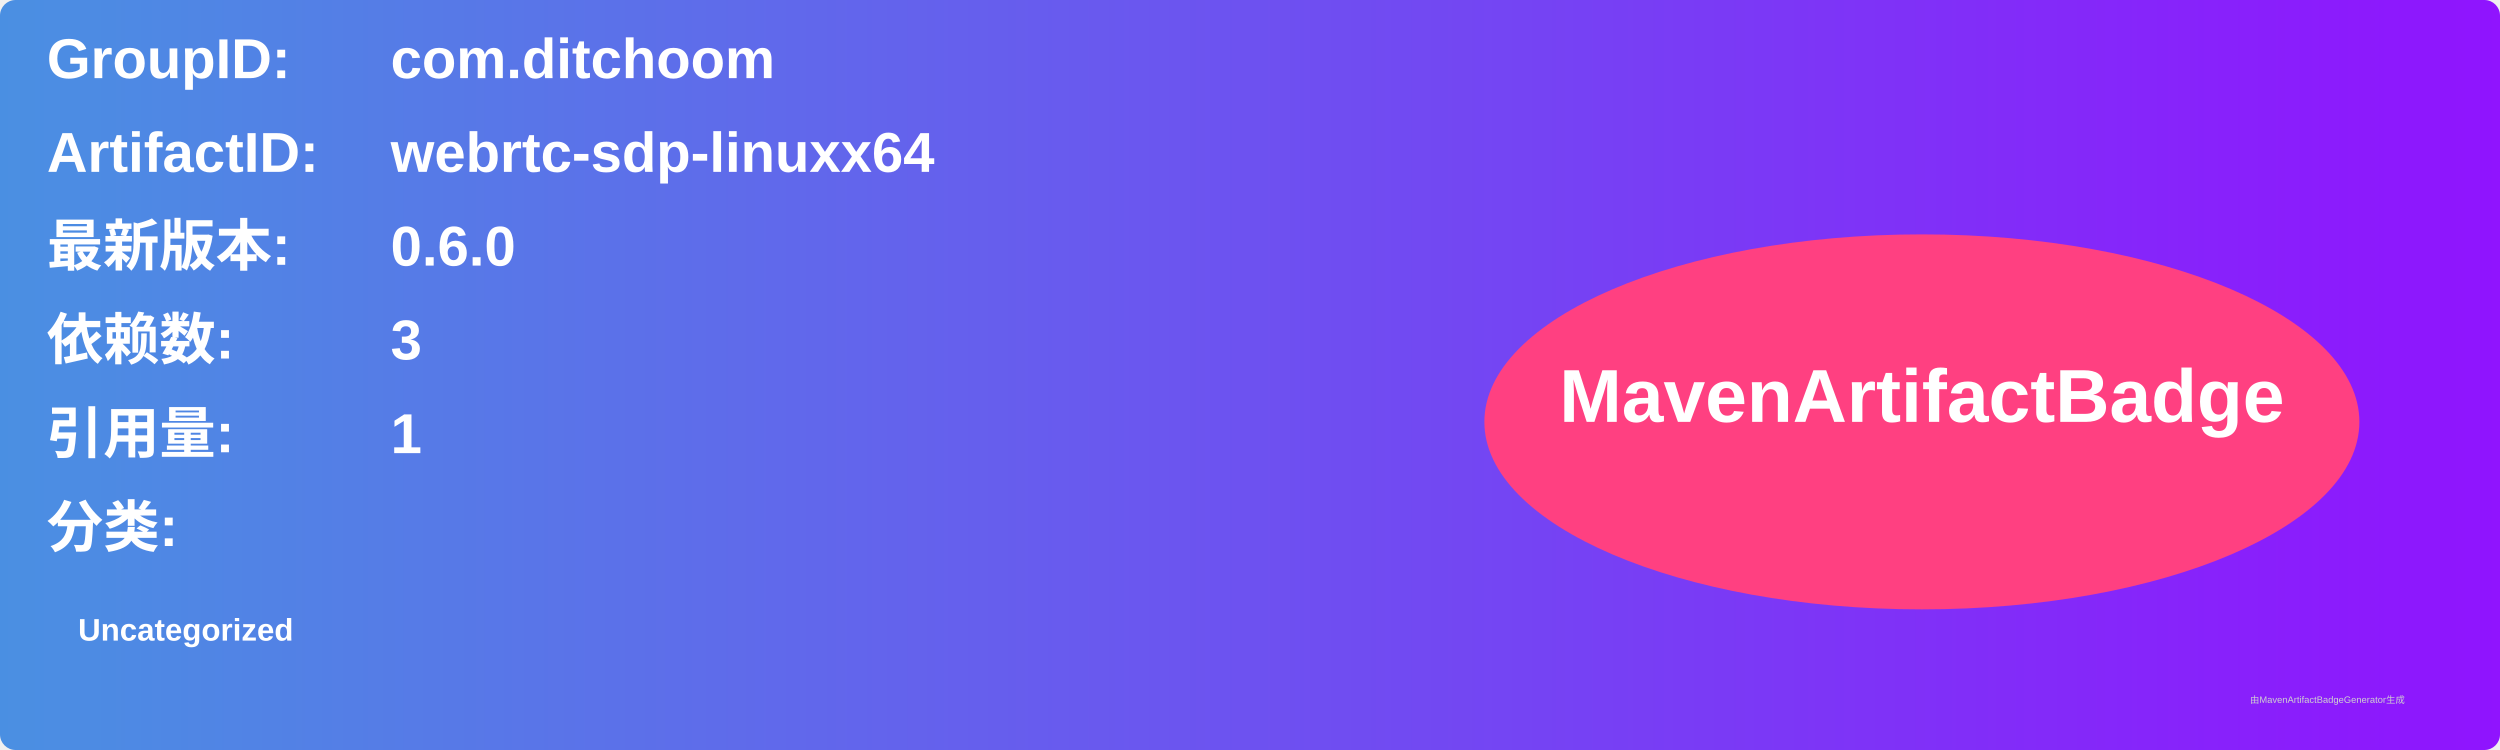
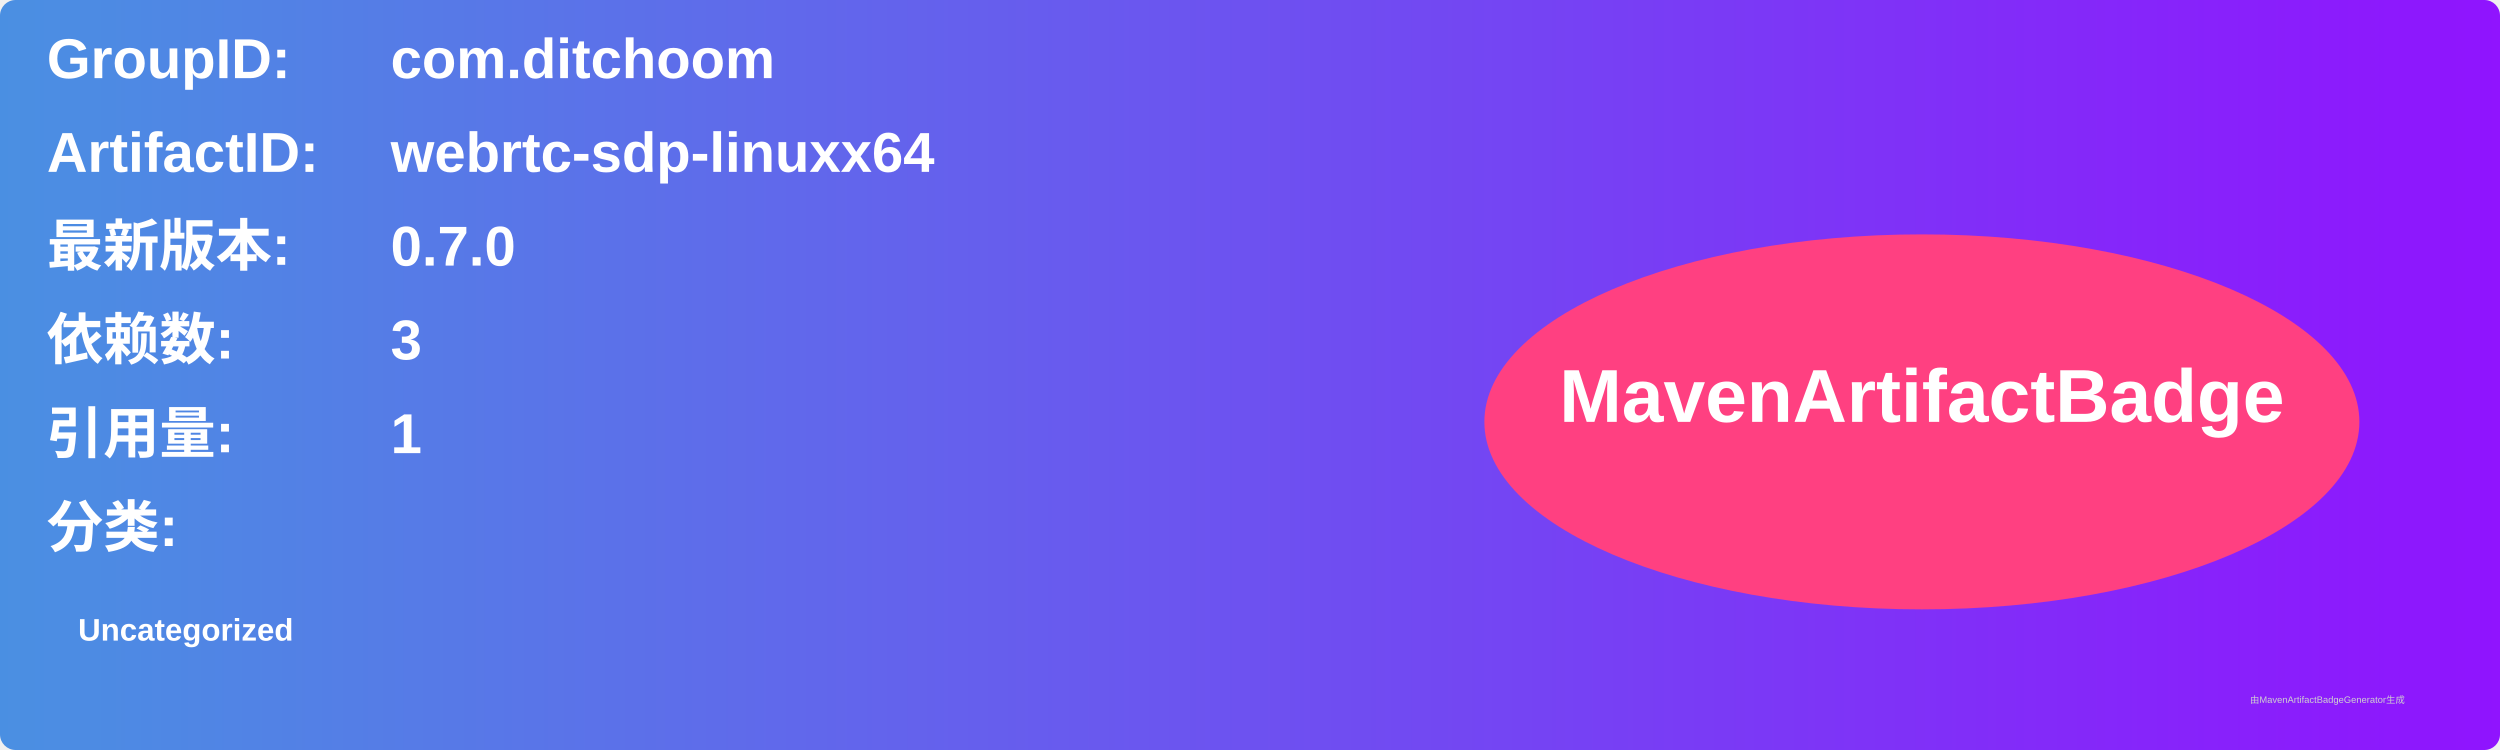
<svg xmlns="http://www.w3.org/2000/svg" width="800" height="240" viewBox="0 0 800 240">
  <linearGradient id="grad" x1="0%" y1="0%" x2="100%" y2="0%">
    <stop offset="0%" stop-color="#4a90e2" />
    <stop offset="100%" stop-color="#9013fe" />
  </linearGradient>
  <rect width="100%" height="100%" rx="5" ry="5" fill="url(#grad)" />
  <g transform="translate(15, 15)">
    <text x="0" y="10" font-family="Arial" font-size="18" fill="white" font-weight="bold" width="260">GroupID:</text>
    <text x="110" y="10" font-family="Arial" font-size="18" fill="white" font-weight="bold" width="460">com.ditchoom</text>
    <text x="0" y="40" font-family="Arial" font-size="18" fill="white" font-weight="bold" width="260">ArtifactID:</text>
    <text x="110" y="40" font-family="Arial" font-size="18" fill="white" font-weight="bold" width="460">webrtc-sdp-linuxx64</text>
    <text x="0" y="70" font-family="Arial" font-size="18" fill="white" font-weight="bold">最新版本:</text>
    <text x="110" y="70" font-family="Arial" font-size="18" fill="white" font-weight="bold">
-       <tspan font-weight="bold">0.6.0</tspan>
+       <tspan font-weight="bold">0.7.0</tspan>
    </text>
    <text x="0" y="100" font-family="Arial" font-size="18" fill="white" font-weight="bold">依赖数: </text>
    <text x="110" y="100" font-family="Arial" font-size="18" fill="white">
      <tspan font-weight="bold">3</tspan>
    </text>
    <text x="0" y="130" font-family="Arial" font-size="18" fill="white" font-weight="bold">引用量: </text>
    <text x="110" y="130" font-family="Arial" font-size="18" fill="white">
      <tspan font-weight="bold">1</tspan>
    </text>
    <text x="0" y="160" font-family="Arial" font-size="18" fill="white" font-weight="bold">分类:</text>
    <text x="10" y="190" font-family="Arial" font-size="10" fill="white">
      <tspan font-weight="bold">Uncategorized</tspan>
    </text>
    <ellipse cx="600" cy="120" rx="140" ry="60" fill="#ff4081" />
    <text x="600" y="120" text-anchor="middle" font-family="Arial" font-size="24" fill="white" font-weight="bold">MavenArtifactBadge</text>
  </g>
  <text x="720" y="225" font-family="Arial" font-size="3" fill="#d0d0d0">由MavenArtifactBadgeGenerator生成</text>
</svg>
